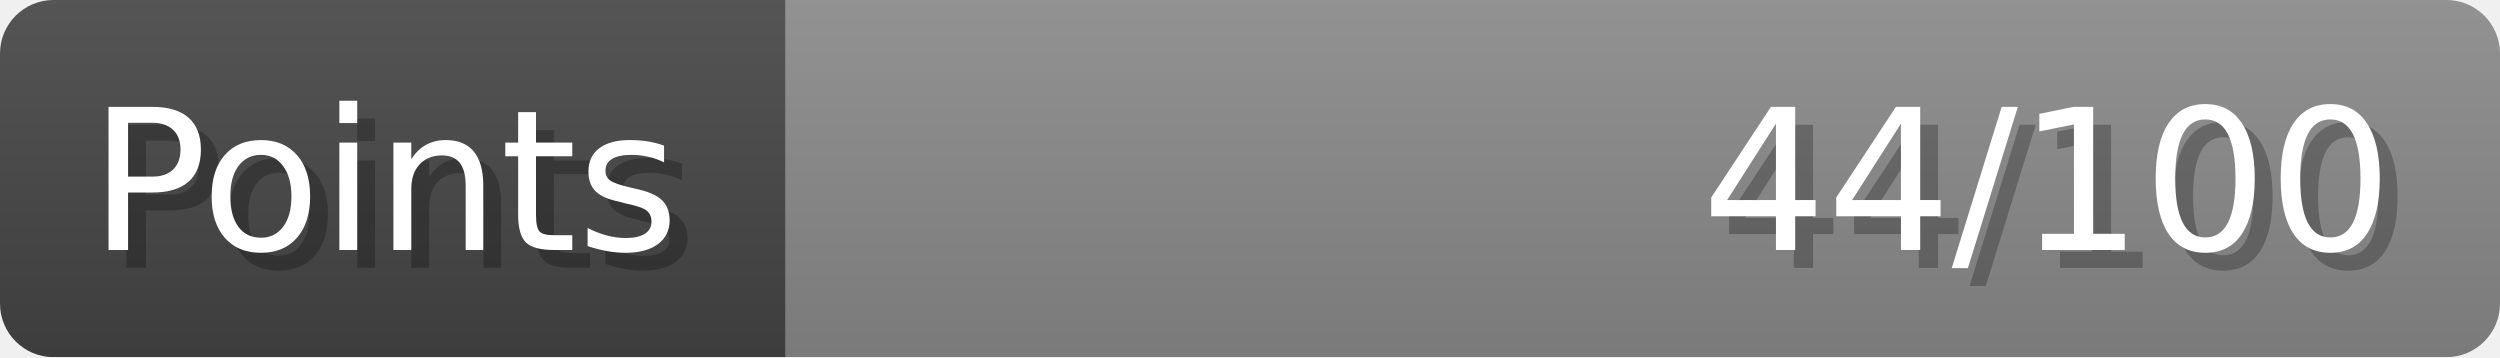
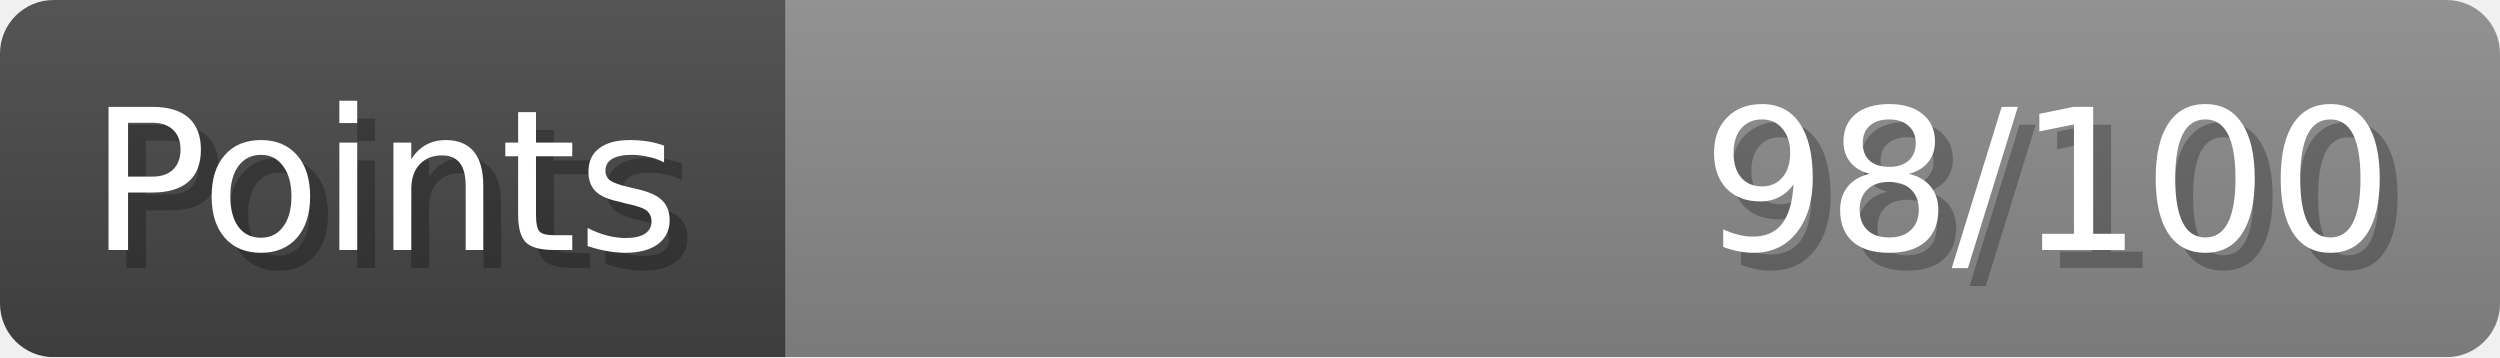
- <svg xmlns="http://www.w3.org/2000/svg" width="140px" height="20px" role="img" aria-label="Points: 44/100">
+ <svg xmlns="http://www.w3.org/2000/svg" width="140px" height="20px" role="img" aria-label="Points: 98/100">
  <linearGradient id="a" x2="0" y2="100%">
    <stop offset="0" stop-opacity=".1" stop-color="#EEE" />
    <stop offset="1" stop-opacity=".1" />
  </linearGradient>
  <mask id="m">
    <rect width="100%" height="100%" rx="3" fill="#FFF" />
  </mask>
  <g mask="url(#m)">
    <rect x="0" y="0" width="44" height="20" fill="#444" />
    <svg x="44" y="0" width="96" height="20">
      <rect width="100%" height="100%" fill="#888888" />
      <rect width="0%" height="100%" fill="#33CC11" transform="">
-         <animate attributeName="width" begin="0.5s" dur="600ms" from="0%" to="44%" repeatCount="1" fill="freeze" calcMode="spline" keyTimes="0; 1" keySplines="0.3, 0.61, 0.355, 1" />
+         <animate attributeName="width" begin="0.5s" dur="600ms" from="0%" to="98%" repeatCount="1" fill="freeze" calcMode="spline" keyTimes="0; 1" keySplines="0.3, 0.61, 0.355, 1" />
      </rect>
    </svg>
    <rect width="140" height="20" fill="url(#a)" />
  </g>
  <g aria-hidden="true" font-size="11" font-family="Verdana, DejaVu Sans, sans-serif" fill="#FFFFFF">
    <text x="6" y="15" fill="#000" opacity="0.25">Points</text>
    <text x="5" y="14">Points</text>
-     <text x="135" y="15" fill="#000" opacity="0.25" text-anchor="end">44/100</text>
-     <text x="134" y="14" text-anchor="end">44/100</text>
+     <text x="135" y="15" fill="#000" opacity="0.25" text-anchor="end">98/100</text>
+     <text x="134" y="14" text-anchor="end">98/100</text>
  </g>
</svg>
